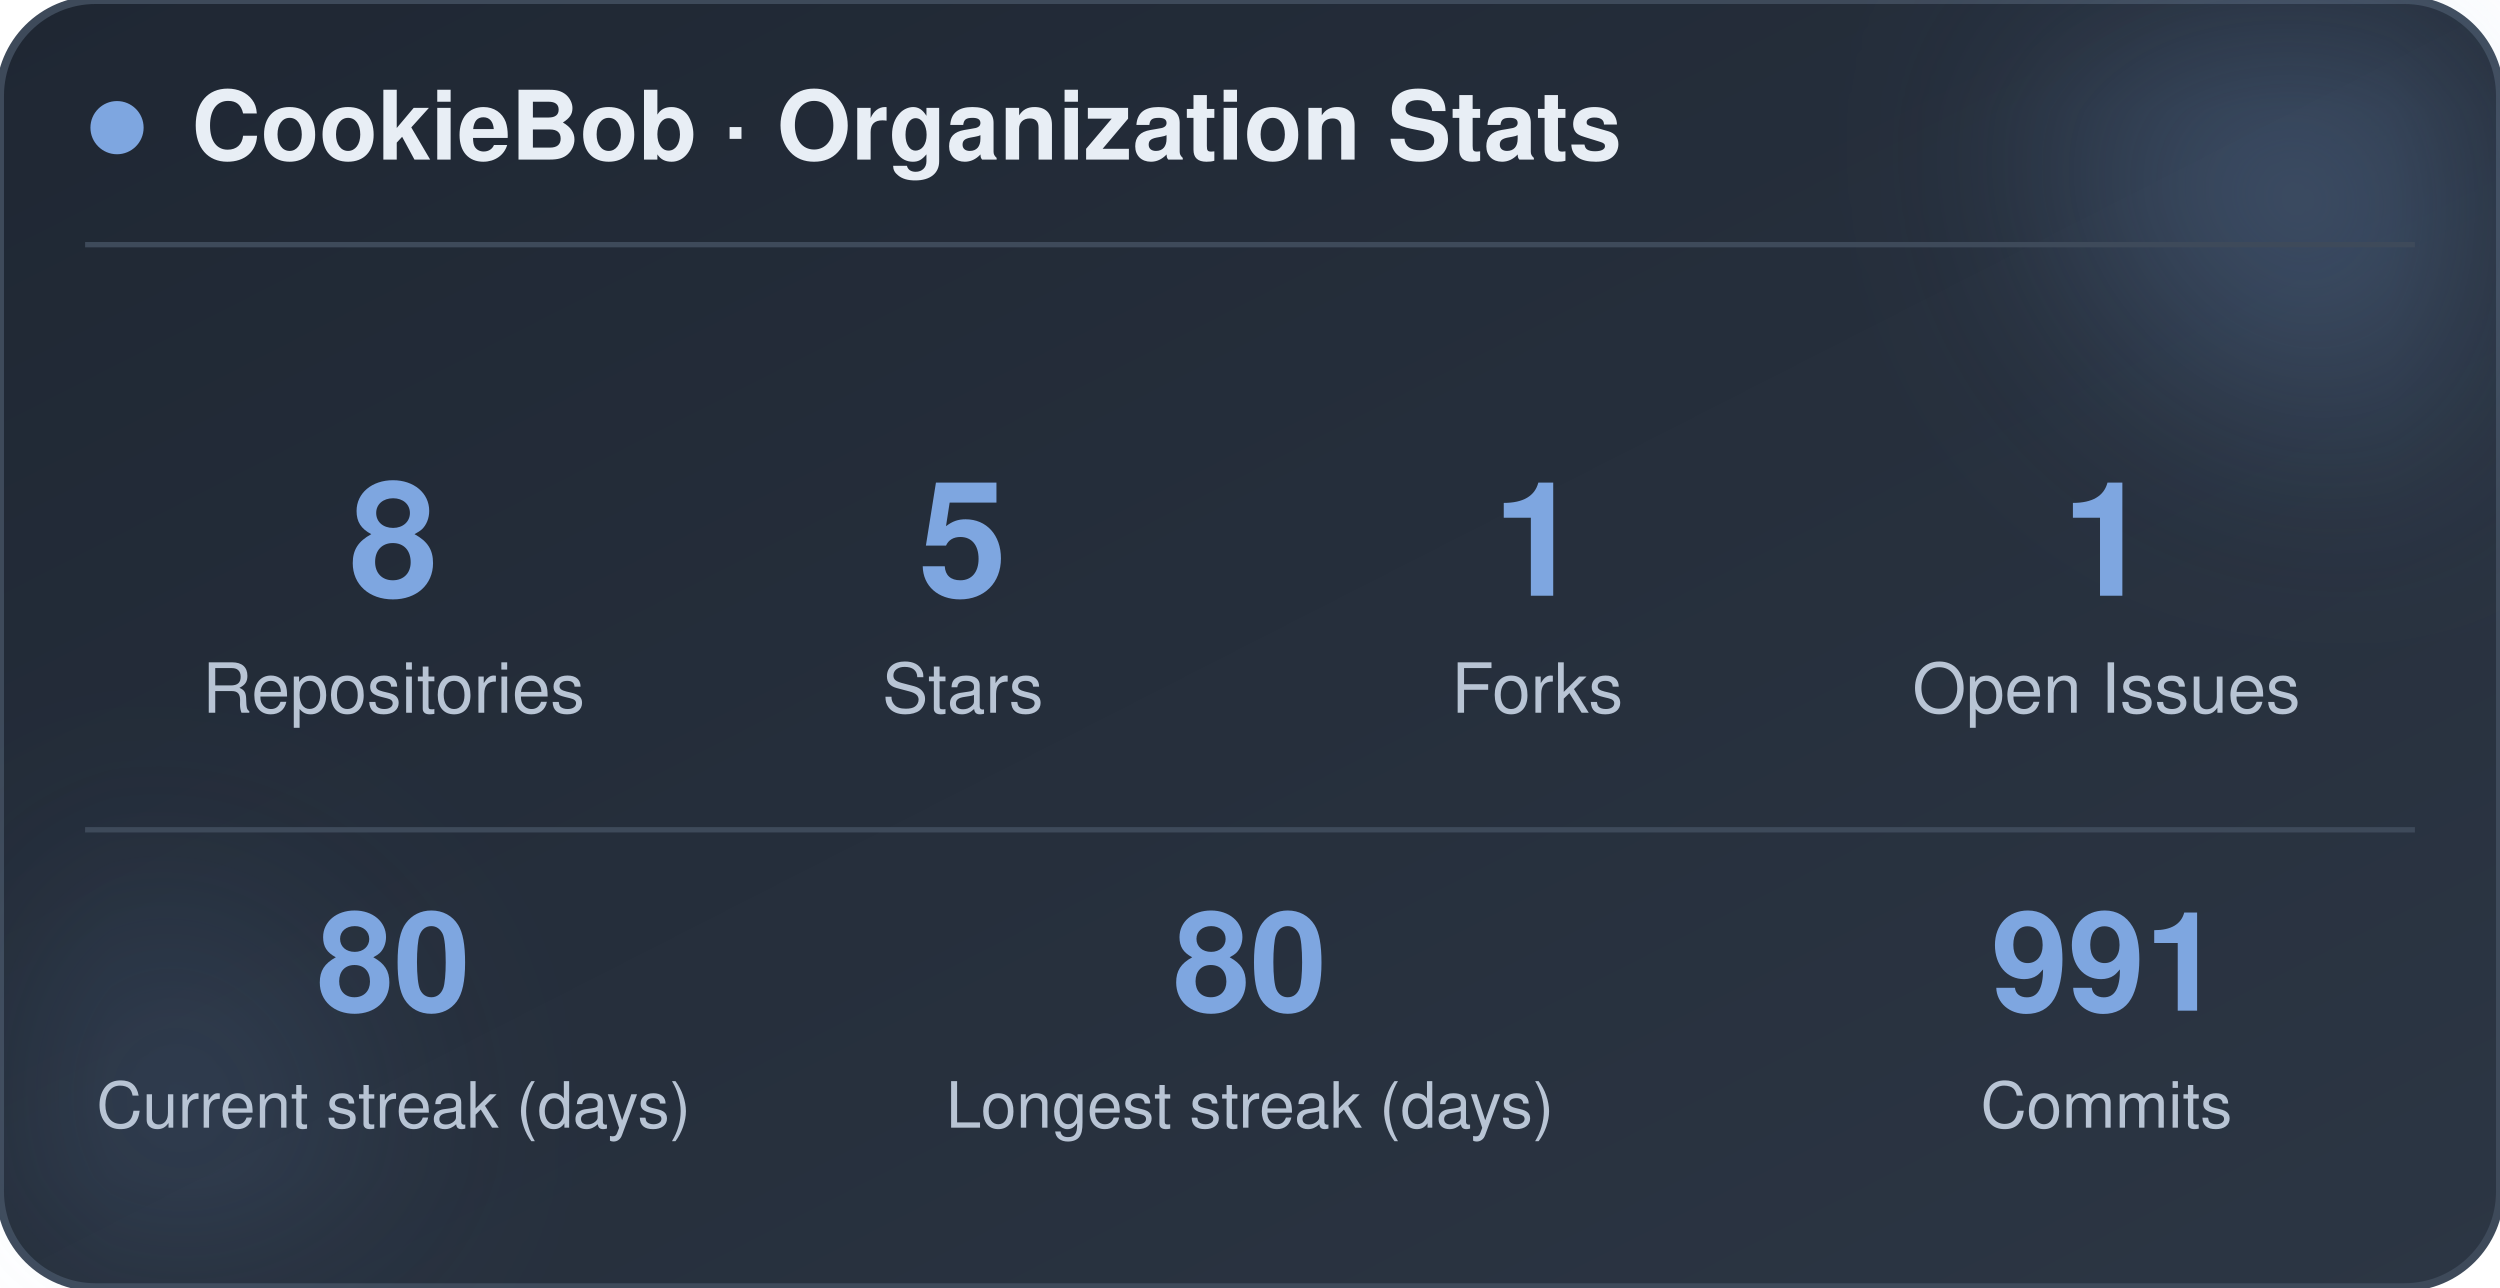
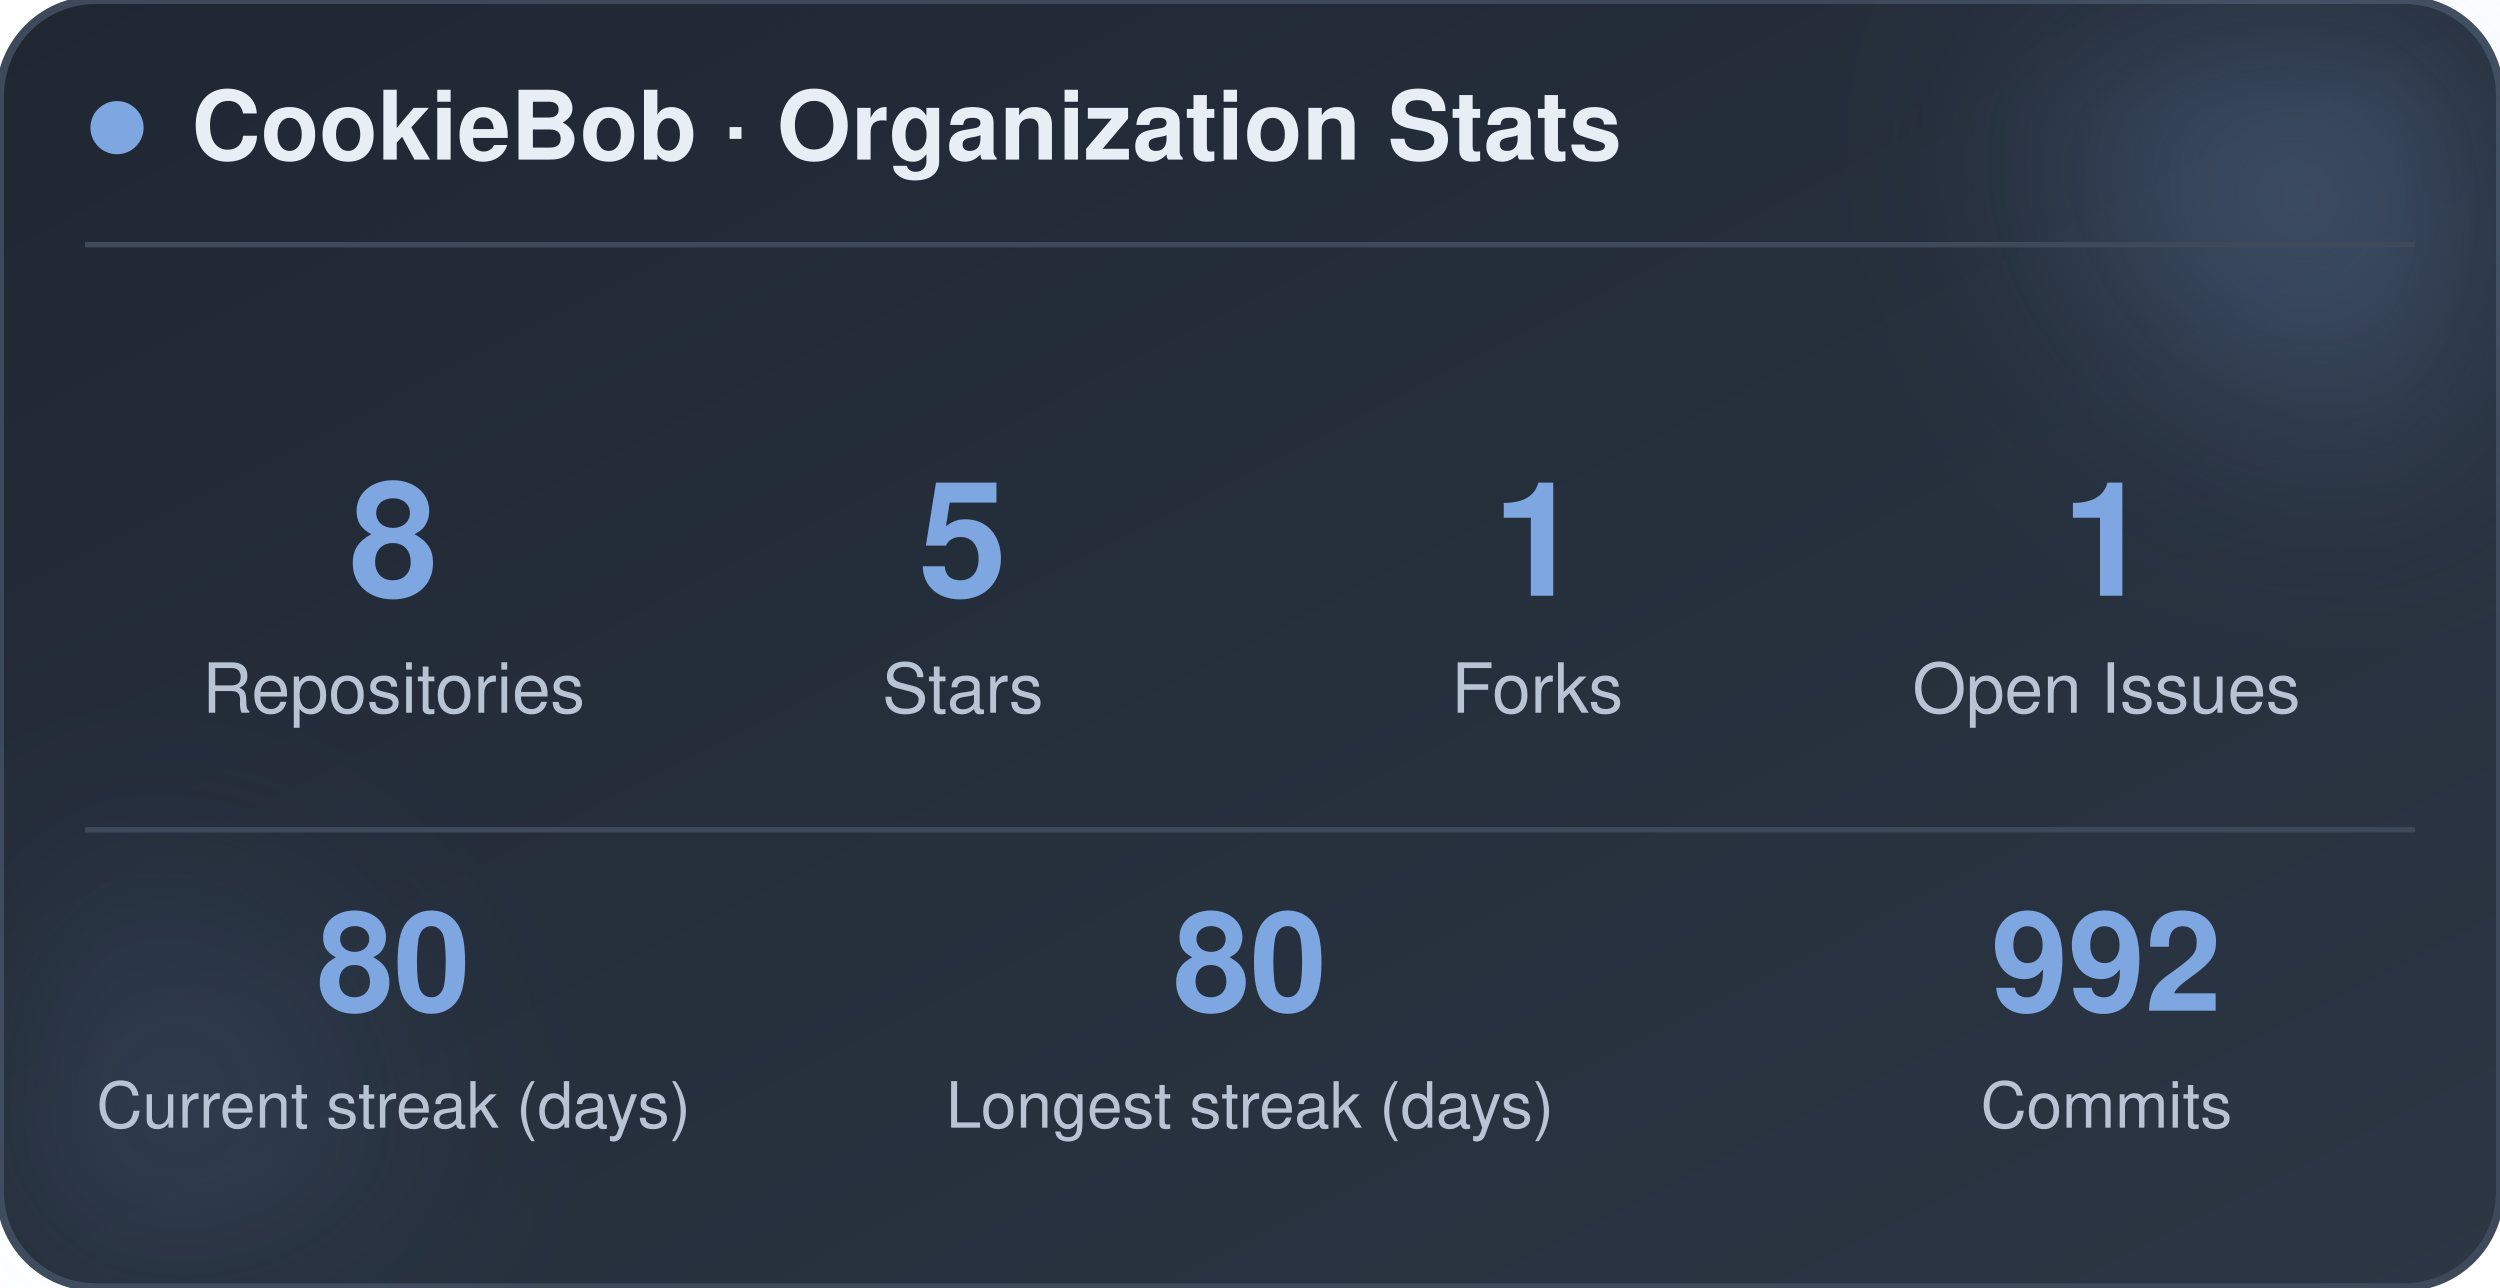
<svg xmlns="http://www.w3.org/2000/svg" width="470" height="242" viewBox="0 0 470 242" role="img" aria-label="CookieBob stats">
  <defs>
    <linearGradient id="bg" x1="0%" y1="0%" x2="100%" y2="100%">
      <stop offset="0%" stop-color="#1f2733" />
      <stop offset="100%" stop-color="#2c3644" />
    </linearGradient>
    <filter id="blur" x="-60%" y="-60%" width="220%" height="220%">
      <feGaussianBlur stdDeviation="22" />
    </filter>
  </defs>
  <rect x="0" y="0" width="470" height="242" rx="18" fill="url(#bg)" stroke="#3e4a5a" stroke-width="1.5" />
  <circle cx="444" cy="24" r="54" fill="#7ea6e0" opacity="0.26" filter="url(#blur)" />
  <circle cx="26" cy="212" r="42" fill="#7ea6e0" opacity="0.14" filter="url(#blur)" />
  <circle cx="22" cy="24" r="5" fill="#7ea6e0" />
  <text x="36" y="30" font-family="-apple-system, BlinkMacSystemFont, 'Segoe UI', Helvetica, Arial, sans-serif" font-size="18" font-weight="700" fill="#e8eef5">CookieBob · Organization Stats</text>
  <line x1="16" y1="46" x2="454" y2="46" stroke="#3e4a5a" stroke-width="1" />
  <text x="74" y="112" text-anchor="middle" font-family="-apple-system, BlinkMacSystemFont, 'Segoe UI', Helvetica, Arial, sans-serif" font-size="30" font-weight="800" fill="#7ea6e0">8</text>
  <text x="74" y="134" text-anchor="middle" font-family="-apple-system, BlinkMacSystemFont, 'Segoe UI', Helvetica, Arial, sans-serif" font-size="13" fill="#b8c4d4">Repositories</text>
  <text x="181" y="112" text-anchor="middle" font-family="-apple-system, BlinkMacSystemFont, 'Segoe UI', Helvetica, Arial, sans-serif" font-size="30" font-weight="800" fill="#7ea6e0">5</text>
  <text x="181" y="134" text-anchor="middle" font-family="-apple-system, BlinkMacSystemFont, 'Segoe UI', Helvetica, Arial, sans-serif" font-size="13" fill="#b8c4d4">Stars</text>
  <text x="289" y="112" text-anchor="middle" font-family="-apple-system, BlinkMacSystemFont, 'Segoe UI', Helvetica, Arial, sans-serif" font-size="30" font-weight="800" fill="#7ea6e0">1</text>
  <text x="289" y="134" text-anchor="middle" font-family="-apple-system, BlinkMacSystemFont, 'Segoe UI', Helvetica, Arial, sans-serif" font-size="13" fill="#b8c4d4">Forks</text>
  <text x="396" y="112" text-anchor="middle" font-family="-apple-system, BlinkMacSystemFont, 'Segoe UI', Helvetica, Arial, sans-serif" font-size="30" font-weight="800" fill="#7ea6e0">1</text>
  <text x="396" y="134" text-anchor="middle" font-family="-apple-system, BlinkMacSystemFont, 'Segoe UI', Helvetica, Arial, sans-serif" font-size="13" fill="#b8c4d4">Open Issues</text>
  <line x1="16" y1="156" x2="454" y2="156" stroke="#3e4a5a" stroke-width="1" />
  <text x="74" y="190" text-anchor="middle" font-family="-apple-system, BlinkMacSystemFont, 'Segoe UI', Helvetica, Arial, sans-serif" font-size="26" font-weight="800" fill="#7ea6e0">80</text>
  <text x="74" y="212" text-anchor="middle" font-family="-apple-system, BlinkMacSystemFont, 'Segoe UI', Helvetica, Arial, sans-serif" font-size="12" fill="#b8c4d4">Current streak (days)</text>
  <text x="235" y="190" text-anchor="middle" font-family="-apple-system, BlinkMacSystemFont, 'Segoe UI', Helvetica, Arial, sans-serif" font-size="26" font-weight="800" fill="#7ea6e0">80</text>
  <text x="235" y="212" text-anchor="middle" font-family="-apple-system, BlinkMacSystemFont, 'Segoe UI', Helvetica, Arial, sans-serif" font-size="12" fill="#b8c4d4">Longest streak (days)</text>
-   <text x="396" y="190" text-anchor="middle" font-family="-apple-system, BlinkMacSystemFont, 'Segoe UI', Helvetica, Arial, sans-serif" font-size="26" font-weight="800" fill="#7ea6e0">991</text>
+   <text x="396" y="190" text-anchor="middle" font-family="-apple-system, BlinkMacSystemFont, 'Segoe UI', Helvetica, Arial, sans-serif" font-size="26" font-weight="800" fill="#7ea6e0">992</text>
  <text x="396" y="212" text-anchor="middle" font-family="-apple-system, BlinkMacSystemFont, 'Segoe UI', Helvetica, Arial, sans-serif" font-size="12" fill="#b8c4d4">Commits</text>
</svg>
